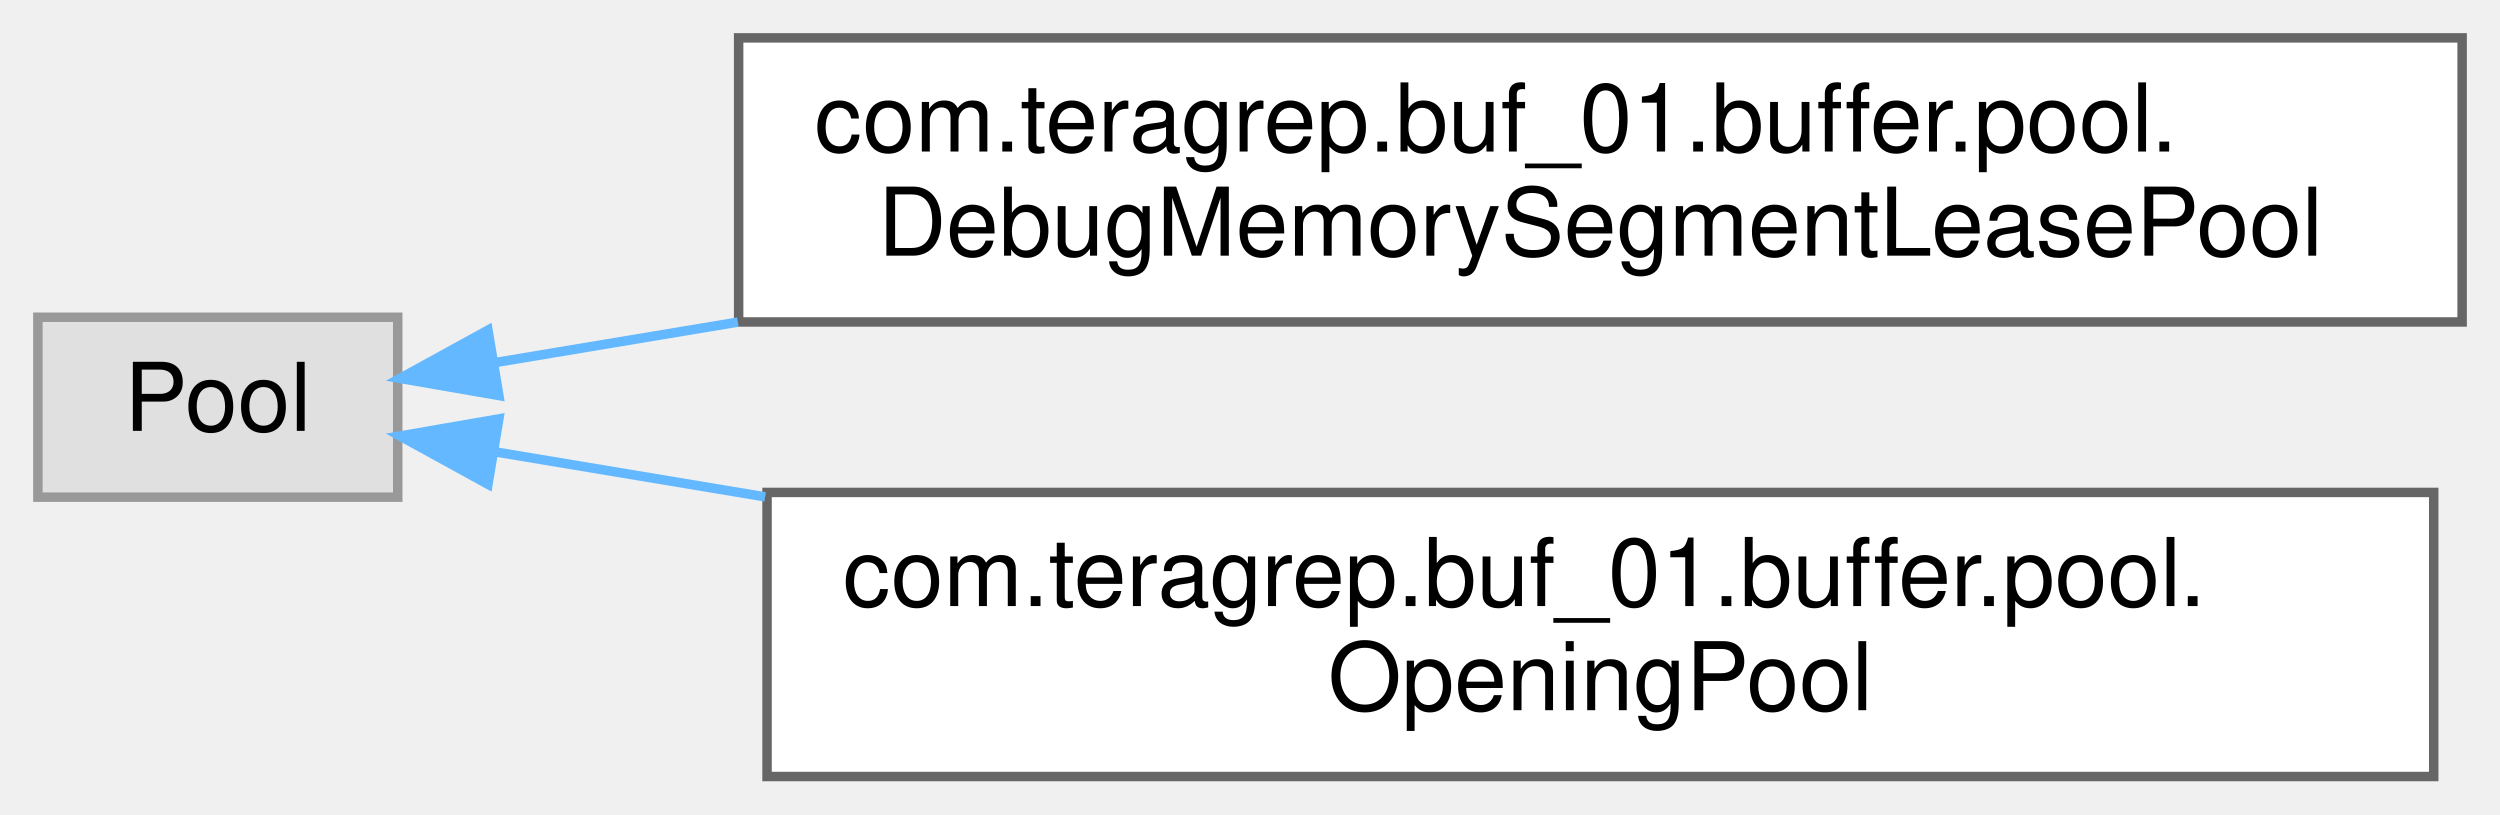
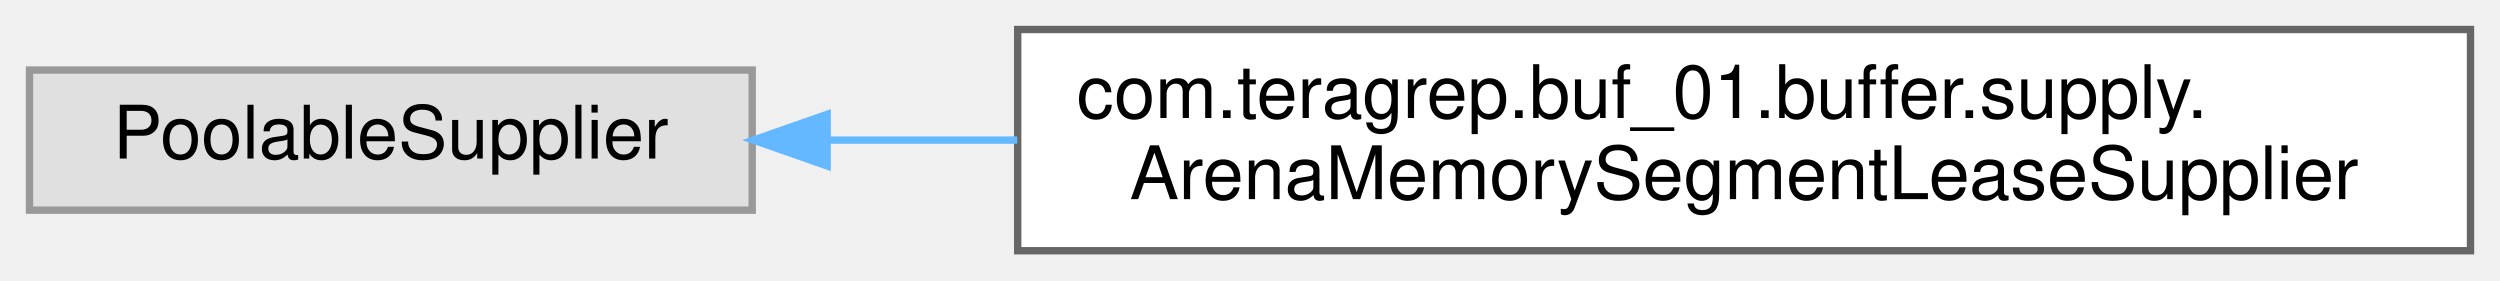
- <svg xmlns="http://www.w3.org/2000/svg" xmlns:xlink="http://www.w3.org/1999/xlink" width="264pt" height="86pt" viewBox="0.00 0.00 264.00 86.00">
-   <g id="graph0" class="graph" transform="scale(1 1) rotate(0) translate(4 82)">
+ <svg xmlns="http://www.w3.org/2000/svg" xmlns:xlink="http://www.w3.org/1999/xlink" width="339pt" height="38pt" viewBox="0.00 0.00 339.00 38.00">
+   <g id="graph0" class="graph" transform="scale(1 1) rotate(0) translate(4 34)">
    <g id="Node000000" class="node">
      <g id="a_Node000000">
        <a xlink:title=" ">
-           <polygon fill="#e0e0e0" stroke="#999999" points="38,-48.5 0,-48.5 0,-29.5 38,-29.5 38,-48.5" />
-           <text text-anchor="middle" x="19" y="-36.5" font-family="Helvetica,sans-Serif" font-size="10.00">Pool</text>
+           <polygon fill="#e0e0e0" stroke="#999999" points="98,-24.5 0,-24.5 0,-5.5 98,-5.5 98,-24.5" />
+           <text text-anchor="middle" x="49" y="-12.5" font-family="Helvetica,sans-Serif" font-size="10.00">PoolableSupplier</text>
        </a>
      </g>
    </g>
    <g id="Node000001" class="node">
      <g id="a_Node000001">
-         <a xlink:href="classcom_1_1teragrep_1_1buf__01_1_1buffer_1_1pool_1_1DebugMemorySegmentLeasePool.html" target="_top" xlink:title="(Only for testing) Pool that uses a separate Arena for all MemorySegments.">
-           <polygon fill="white" stroke="#666666" points="256,-78 74,-78 74,-48 256,-48 256,-78" />
-           <text text-anchor="start" x="82" y="-66" font-family="Helvetica,sans-Serif" font-size="10.00">com.teragrep.buf_01.buffer.pool.</text>
-           <text text-anchor="middle" x="165" y="-55" font-family="Helvetica,sans-Serif" font-size="10.00">DebugMemorySegmentLeasePool</text>
+         <a xlink:href="classcom_1_1teragrep_1_1buf__01_1_1buffer_1_1supply_1_1ArenaMemorySegmentLeaseSupplier.html" target="_top" xlink:title="Supplies new Arena-based MemorySegment from the specified Arena.">
+           <polygon fill="white" stroke="#666666" points="331,-30 134,-30 134,0 331,0 331,-30" />
+           <text text-anchor="start" x="142" y="-18" font-family="Helvetica,sans-Serif" font-size="10.00">com.teragrep.buf_01.buffer.supply.</text>
+           <text text-anchor="middle" x="232.5" y="-7" font-family="Helvetica,sans-Serif" font-size="10.00">ArenaMemorySegmentLeaseSupplier</text>
        </a>
      </g>
    </g>
-     <g id="edge19_Node000000_Node000001" class="edge">
-       <g id="a_edge19_Node000000_Node000001">
+     <g id="edge21_Node000000_Node000001" class="edge">
+       <g id="a_edge21_Node000000_Node000001">
        <a xlink:title=" ">
-           <path fill="none" stroke="#63b8ff" d="M48.32,-43.72C56,-45 64.75,-46.46 73.92,-47.99" />
-           <polygon fill="#63b8ff" stroke="#63b8ff" points="48.68,-40.23 38.24,-42.04 47.53,-47.14 48.68,-40.23" />
-         </a>
-       </g>
-     </g>
-     <g id="Node000002" class="node">
-       <g id="a_Node000002">
-         <a xlink:href="classcom_1_1teragrep_1_1buf__01_1_1buffer_1_1pool_1_1OpeningPool.html" target="_top" xlink:title="Decorator for the actual Pool implementation.">
-           <polygon fill="white" stroke="#666666" points="253,-30 77,-30 77,0 253,0 253,-30" />
-           <text text-anchor="start" x="85" y="-18" font-family="Helvetica,sans-Serif" font-size="10.00">com.teragrep.buf_01.buffer.pool.</text>
-           <text text-anchor="middle" x="165" y="-7" font-family="Helvetica,sans-Serif" font-size="10.00">OpeningPool</text>
-         </a>
-       </g>
-     </g>
-     <g id="edge20_Node000000_Node000002" class="edge">
-       <g id="a_edge20_Node000000_Node000002">
-         <a xlink:title=" ">
-           <path fill="none" stroke="#63b8ff" d="M48.24,-34.29C56.74,-32.88 66.55,-31.24 76.8,-29.53" />
-           <polygon fill="#63b8ff" stroke="#63b8ff" points="47.53,-30.86 38.24,-35.96 48.68,-37.77 47.53,-30.86" />
+           <path fill="none" stroke="#63b8ff" d="M108.34,-15C116.58,-15 125.22,-15 133.94,-15" />
+           <polygon fill="#63b8ff" stroke="#63b8ff" points="108.16,-11.5 98.16,-15 108.16,-18.5 108.16,-11.5" />
        </a>
      </g>
    </g>
  </g>
</svg>
